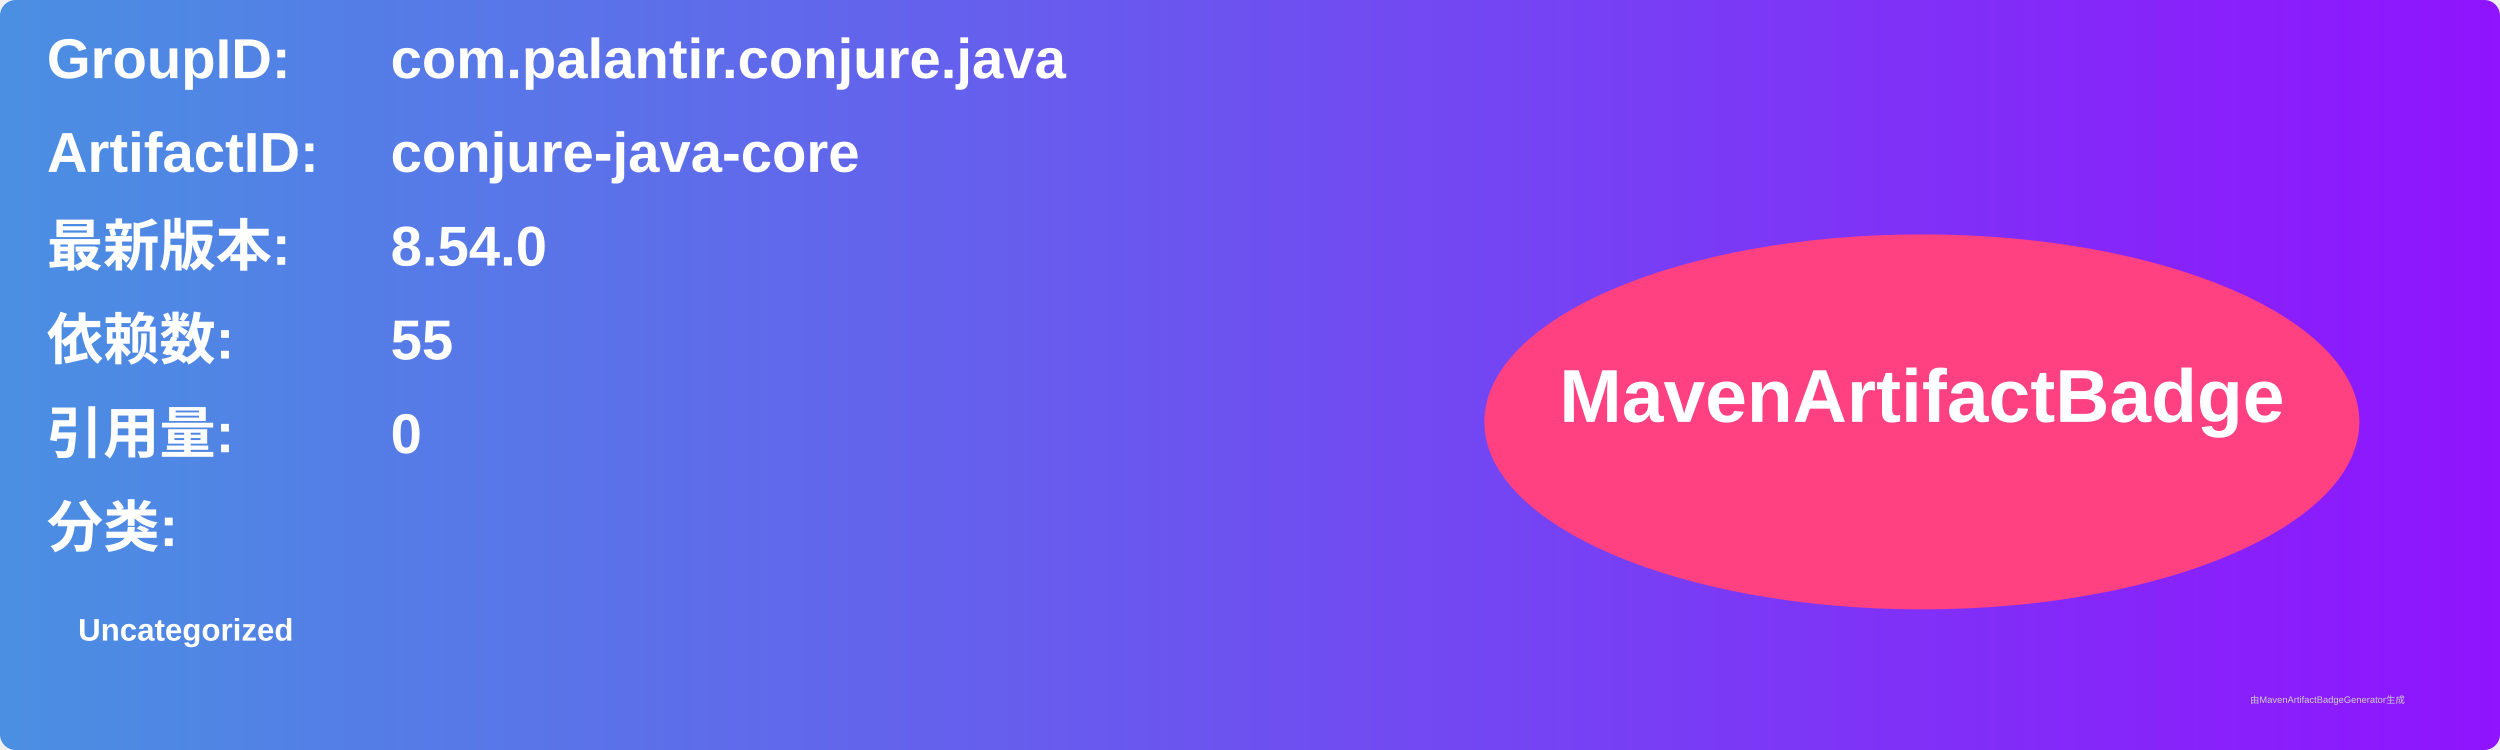
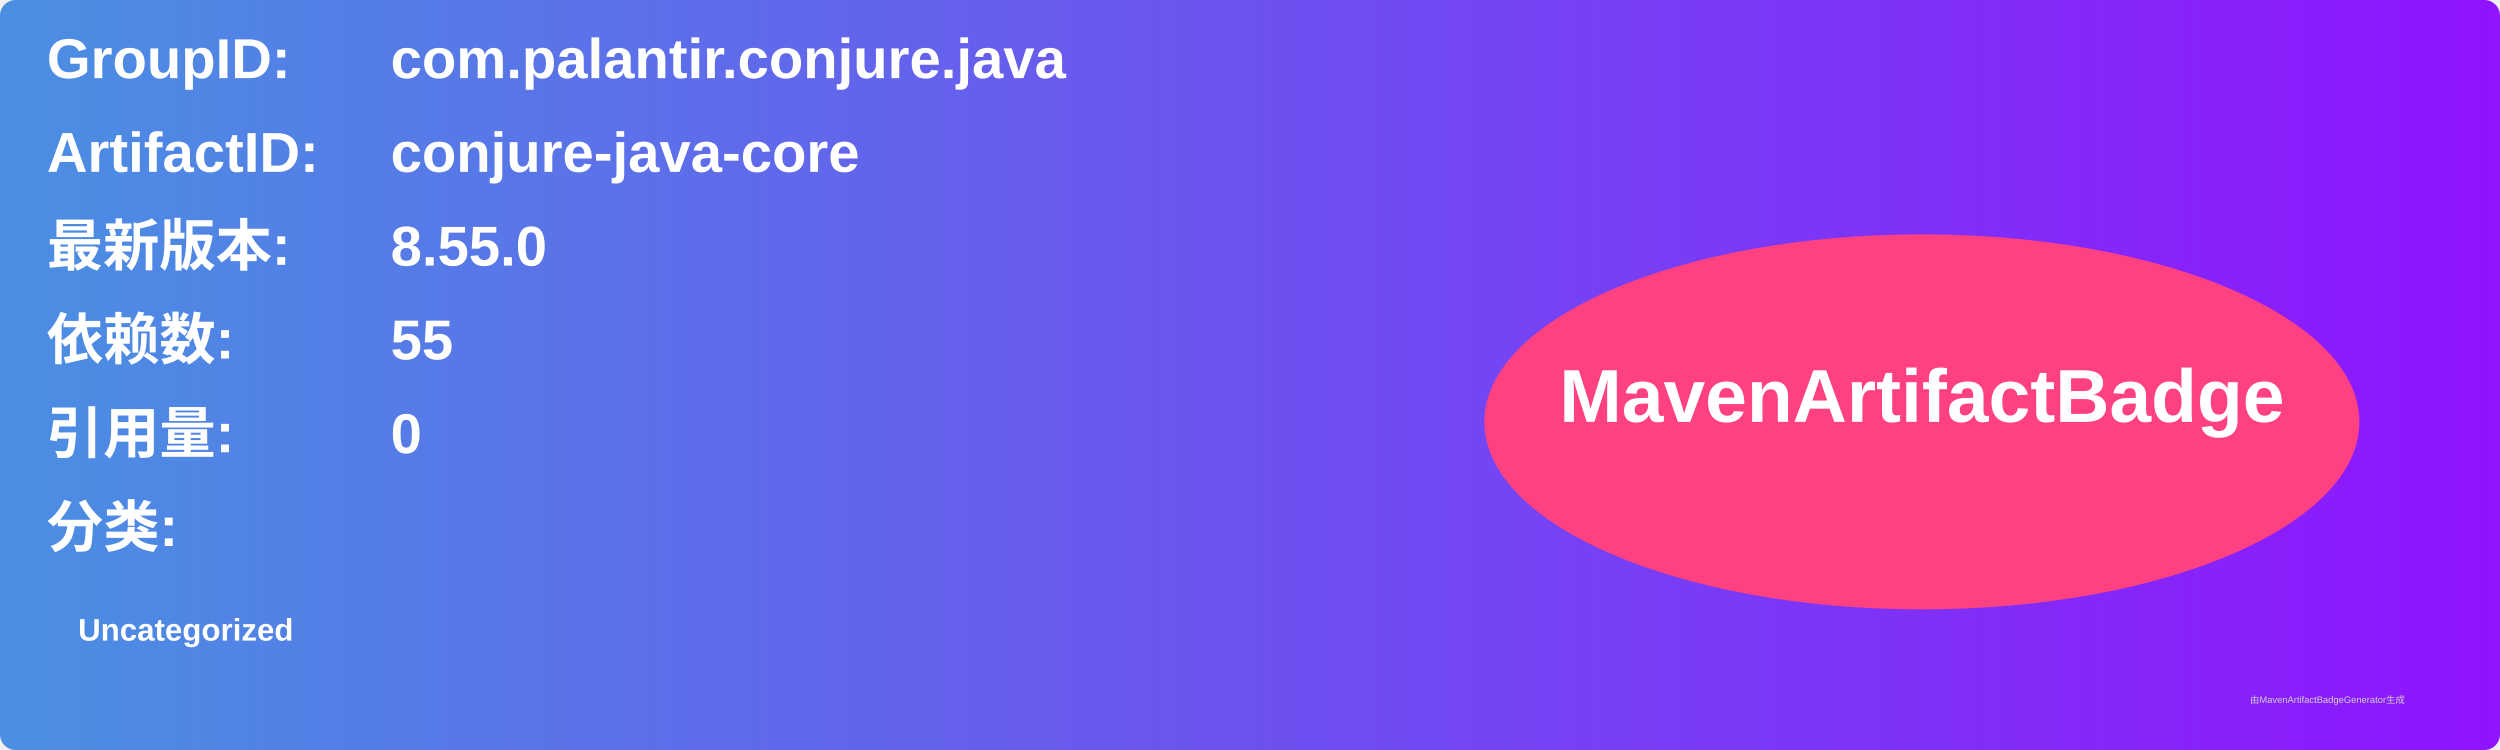
<svg xmlns="http://www.w3.org/2000/svg" width="800" height="240" viewBox="0 0 800 240">
  <linearGradient id="grad" x1="0%" y1="0%" x2="100%" y2="0%">
    <stop offset="0%" stop-color="#4a90e2" />
    <stop offset="100%" stop-color="#9013fe" />
  </linearGradient>
  <rect width="100%" height="100%" rx="5" ry="5" fill="url(#grad)" />
  <g transform="translate(15, 15)">
    <text x="0" y="10" font-family="Arial" font-size="18" fill="white" font-weight="bold" width="260">GroupID:</text>
    <text x="110" y="10" font-family="Arial" font-size="18" fill="white" font-weight="bold" width="460">com.palantir.conjure.java</text>
    <text x="0" y="40" font-family="Arial" font-size="18" fill="white" font-weight="bold" width="260">ArtifactID:</text>
    <text x="110" y="40" font-family="Arial" font-size="18" fill="white" font-weight="bold" width="460">conjure-java-core</text>
    <text x="0" y="70" font-family="Arial" font-size="18" fill="white" font-weight="bold">最新版本:</text>
    <text x="110" y="70" font-family="Arial" font-size="18" fill="white" font-weight="bold">
-       <tspan font-weight="bold">8.54.0</tspan>
+       <tspan font-weight="bold">8.55.0</tspan>
    </text>
    <text x="0" y="100" font-family="Arial" font-size="18" fill="white" font-weight="bold">依赖数: </text>
    <text x="110" y="100" font-family="Arial" font-size="18" fill="white">
      <tspan font-weight="bold">55</tspan>
    </text>
    <text x="0" y="130" font-family="Arial" font-size="18" fill="white" font-weight="bold">引用量: </text>
    <text x="110" y="130" font-family="Arial" font-size="18" fill="white">
      <tspan font-weight="bold">0</tspan>
    </text>
    <text x="0" y="160" font-family="Arial" font-size="18" fill="white" font-weight="bold">分类:</text>
    <text x="10" y="190" font-family="Arial" font-size="10" fill="white">
      <tspan font-weight="bold">Uncategorized</tspan>
    </text>
    <ellipse cx="600" cy="120" rx="140" ry="60" fill="#ff4081" />
    <text x="600" y="120" text-anchor="middle" font-family="Arial" font-size="24" fill="white" font-weight="bold">MavenArtifactBadge</text>
  </g>
  <text x="720" y="225" font-family="Arial" font-size="3" fill="#d0d0d0">由MavenArtifactBadgeGenerator生成</text>
</svg>
